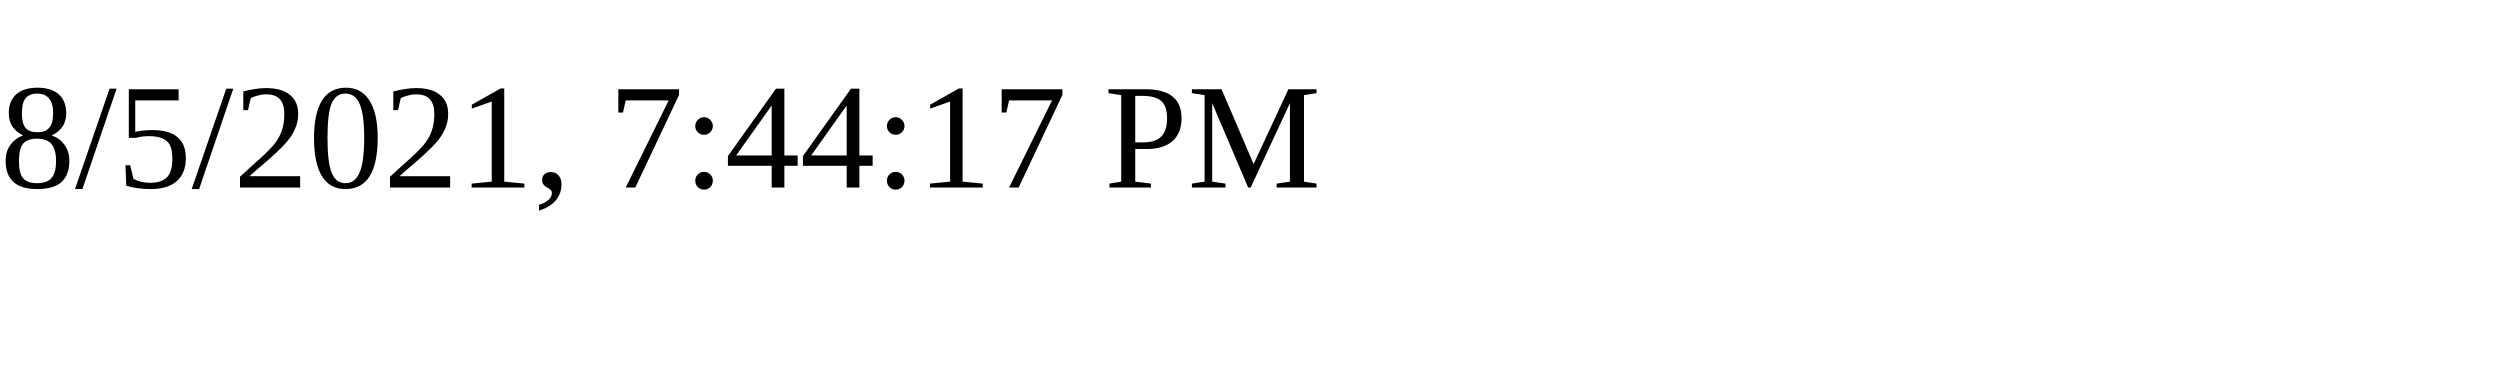
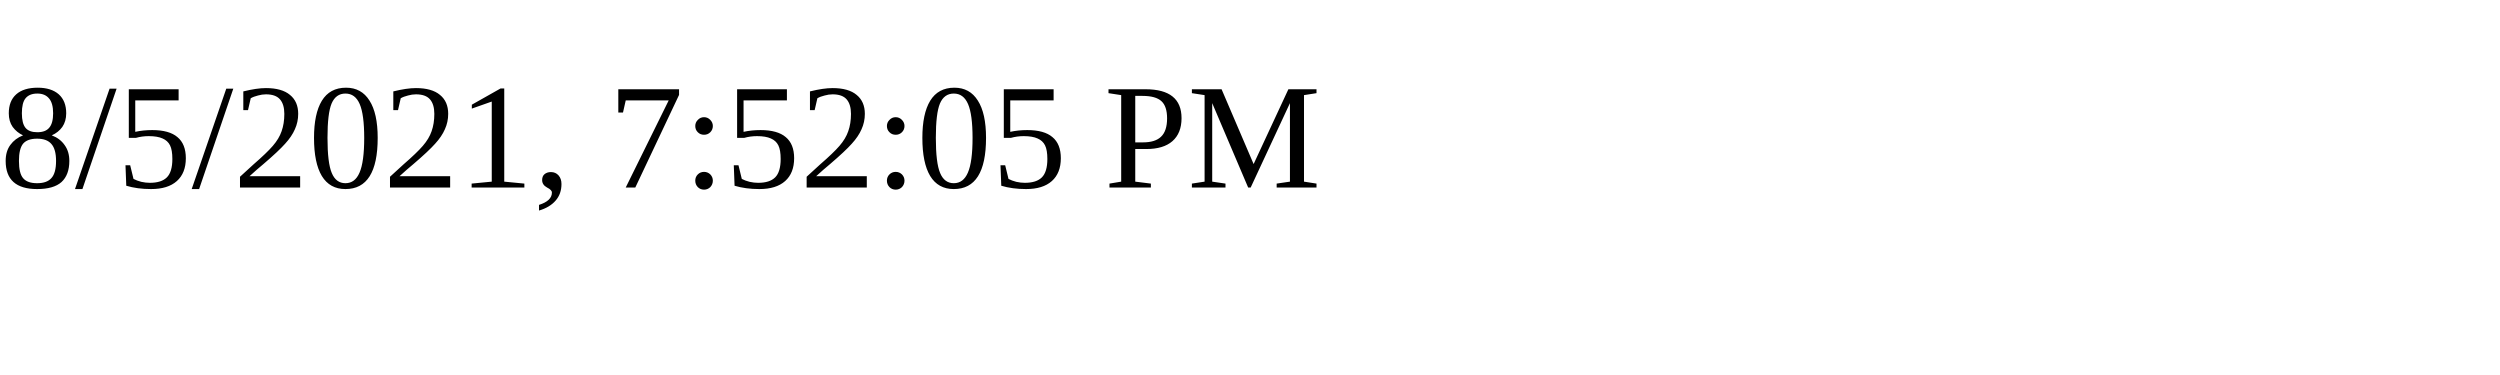
<svg xmlns="http://www.w3.org/2000/svg" height="30" width="200">
-   <text x="0" y="15">8/5/2021, 7:44:17 PM</text>
+   <text x="0" y="15">8/5/2021, 7:52:05 PM</text>
</svg>
